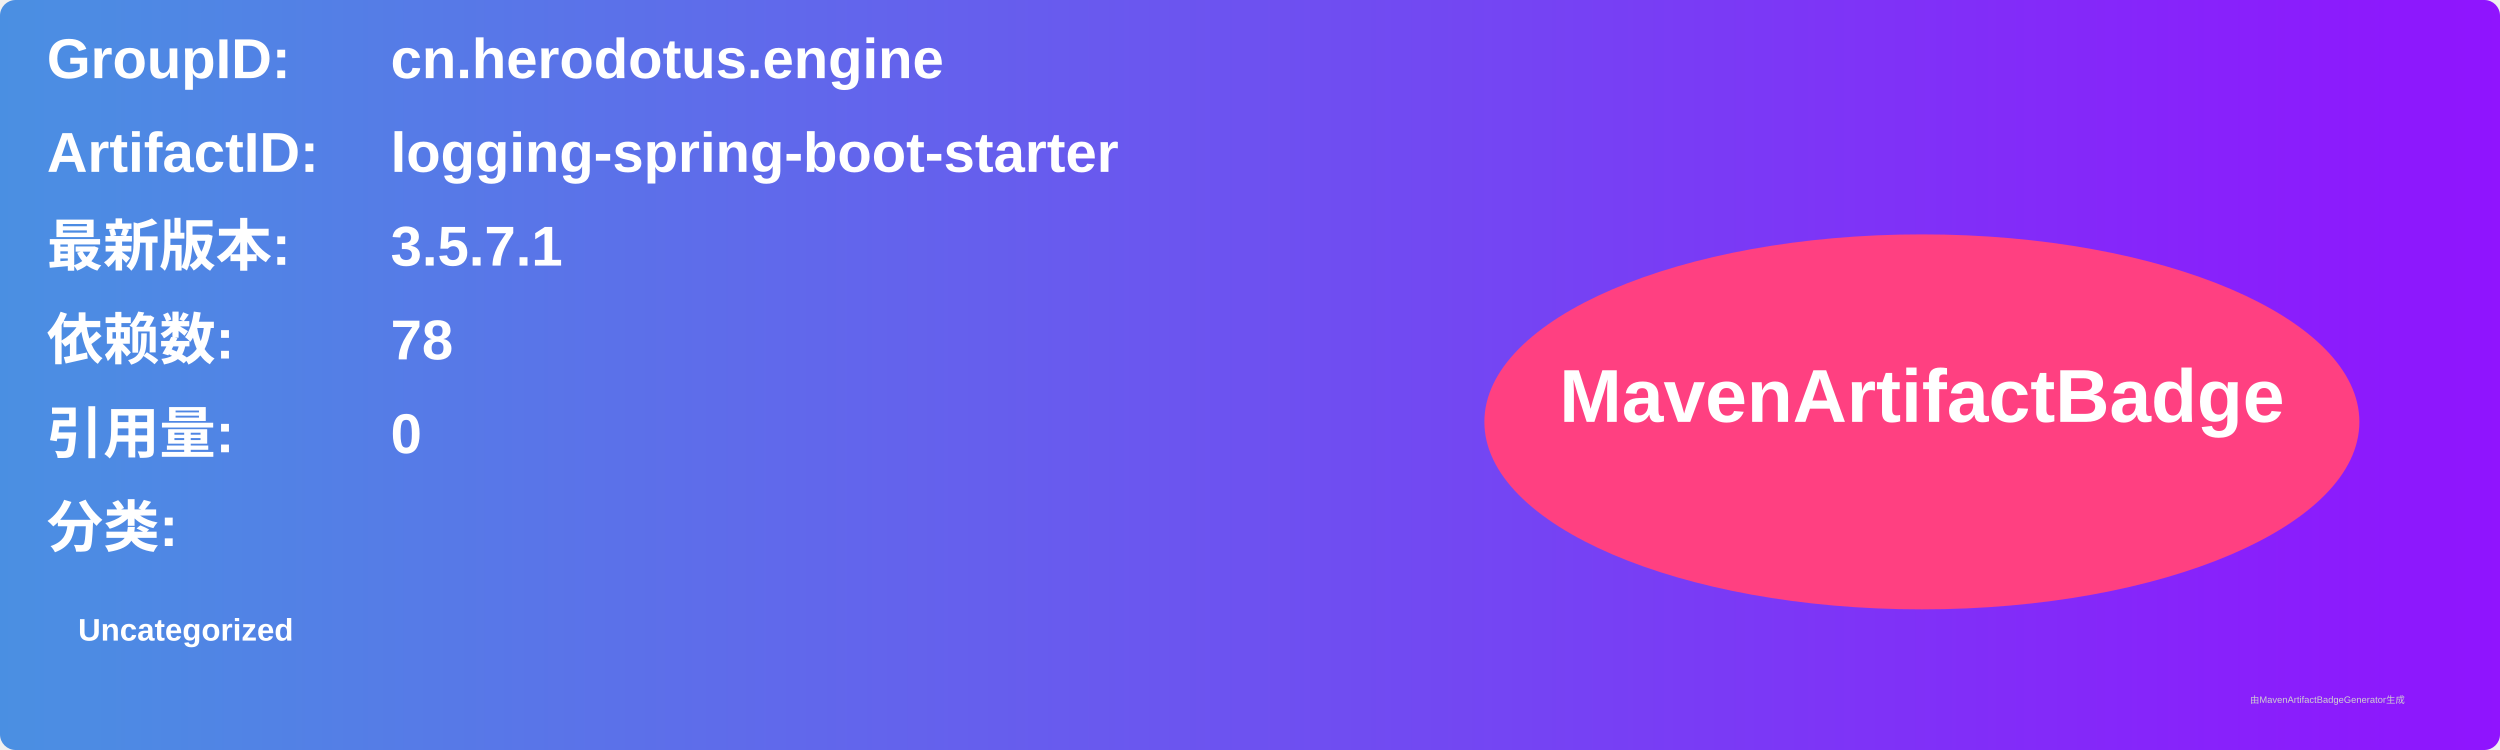
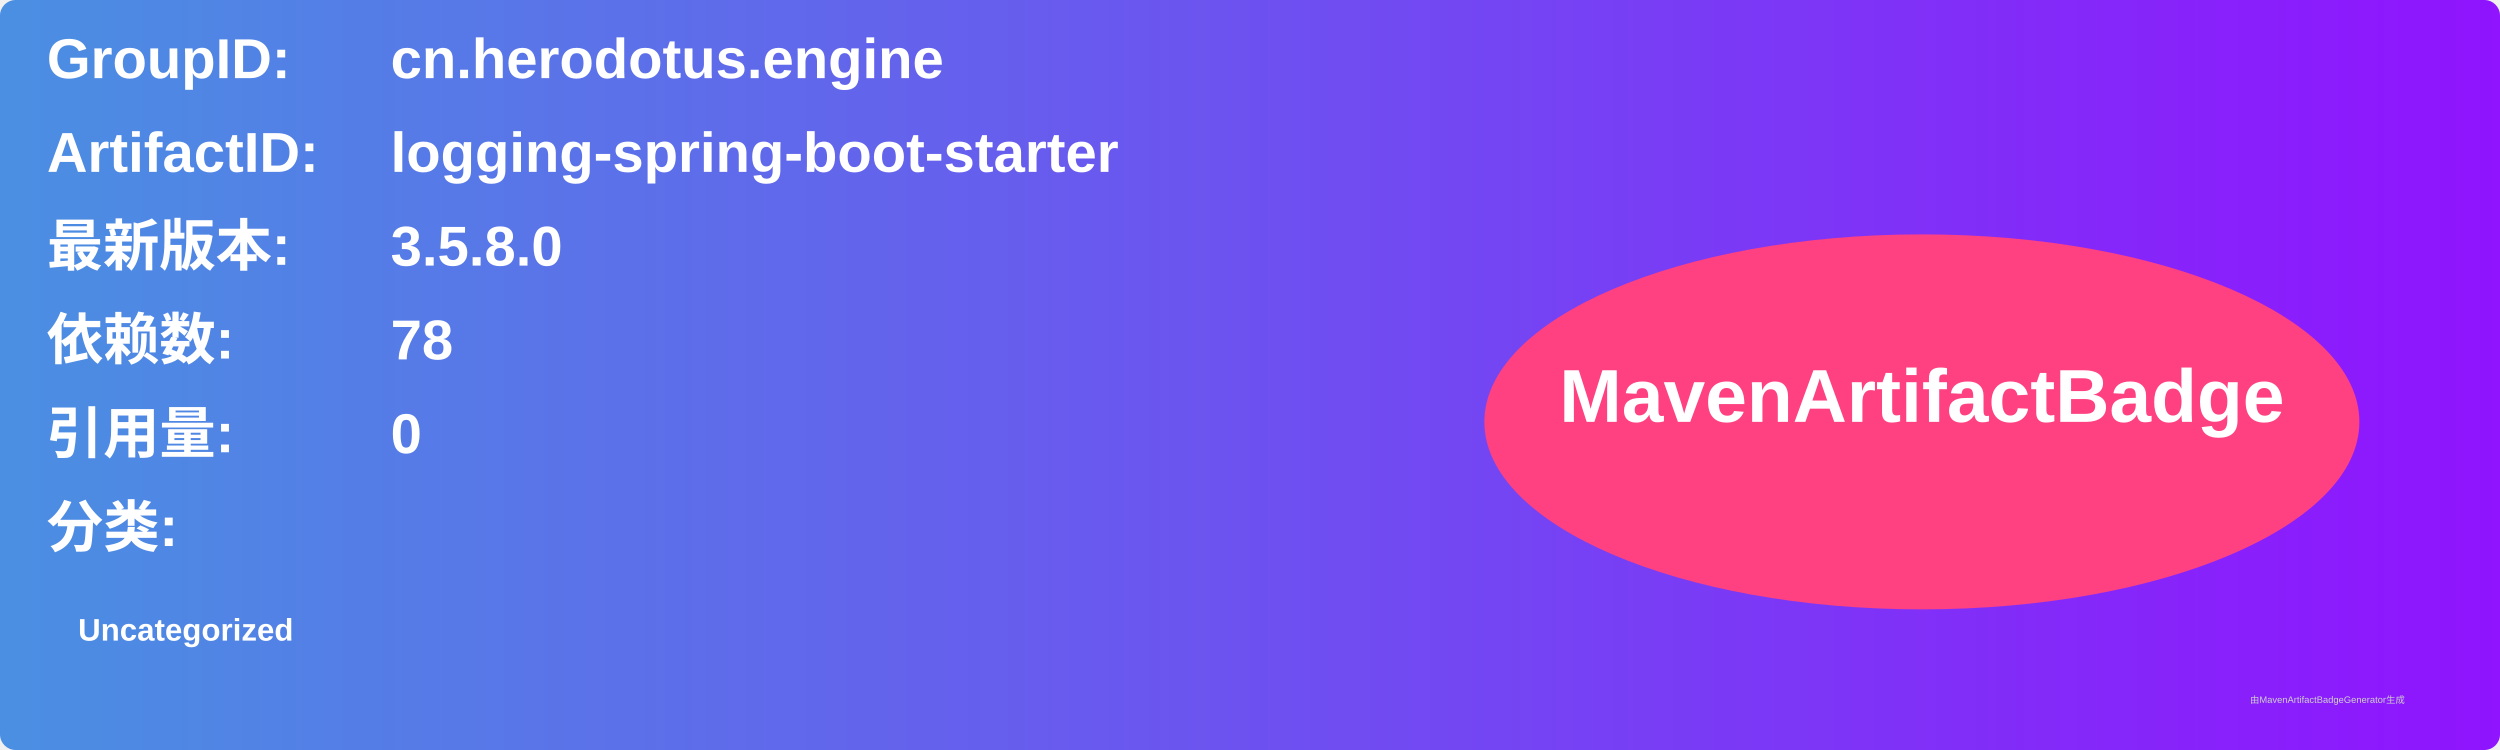
<svg xmlns="http://www.w3.org/2000/svg" width="800" height="240" viewBox="0 0 800 240">
  <linearGradient id="grad" x1="0%" y1="0%" x2="100%" y2="0%">
    <stop offset="0%" stop-color="#4a90e2" />
    <stop offset="100%" stop-color="#9013fe" />
  </linearGradient>
  <rect width="100%" height="100%" rx="5" ry="5" fill="url(#grad)" />
  <g transform="translate(15, 15)">
    <text x="0" y="10" font-family="Arial" font-size="18" fill="white" font-weight="bold" width="260">GroupID:</text>
    <text x="110" y="10" font-family="Arial" font-size="18" fill="white" font-weight="bold" width="460">cn.herodotus.engine</text>
    <text x="0" y="40" font-family="Arial" font-size="18" fill="white" font-weight="bold" width="260">ArtifactID:</text>
    <text x="110" y="40" font-family="Arial" font-size="18" fill="white" font-weight="bold" width="460">logging-spring-boot-starter</text>
    <text x="0" y="70" font-family="Arial" font-size="18" fill="white" font-weight="bold">最新版本:</text>
    <text x="110" y="70" font-family="Arial" font-size="18" fill="white" font-weight="bold">
-       <tspan font-weight="bold">3.5.7.1</tspan>
+       <tspan font-weight="bold">3.5.8.0</tspan>
    </text>
    <text x="0" y="100" font-family="Arial" font-size="18" fill="white" font-weight="bold">依赖数: </text>
    <text x="110" y="100" font-family="Arial" font-size="18" fill="white">
      <tspan font-weight="bold">78</tspan>
    </text>
    <text x="0" y="130" font-family="Arial" font-size="18" fill="white" font-weight="bold">引用量: </text>
    <text x="110" y="130" font-family="Arial" font-size="18" fill="white">
      <tspan font-weight="bold">0</tspan>
    </text>
    <text x="0" y="160" font-family="Arial" font-size="18" fill="white" font-weight="bold">分类:</text>
    <text x="10" y="190" font-family="Arial" font-size="10" fill="white">
      <tspan font-weight="bold">Uncategorized</tspan>
    </text>
    <ellipse cx="600" cy="120" rx="140" ry="60" fill="#ff4081" />
    <text x="600" y="120" text-anchor="middle" font-family="Arial" font-size="24" fill="white" font-weight="bold">MavenArtifactBadge</text>
  </g>
  <text x="720" y="225" font-family="Arial" font-size="3" fill="#d0d0d0">由MavenArtifactBadgeGenerator生成</text>
</svg>
